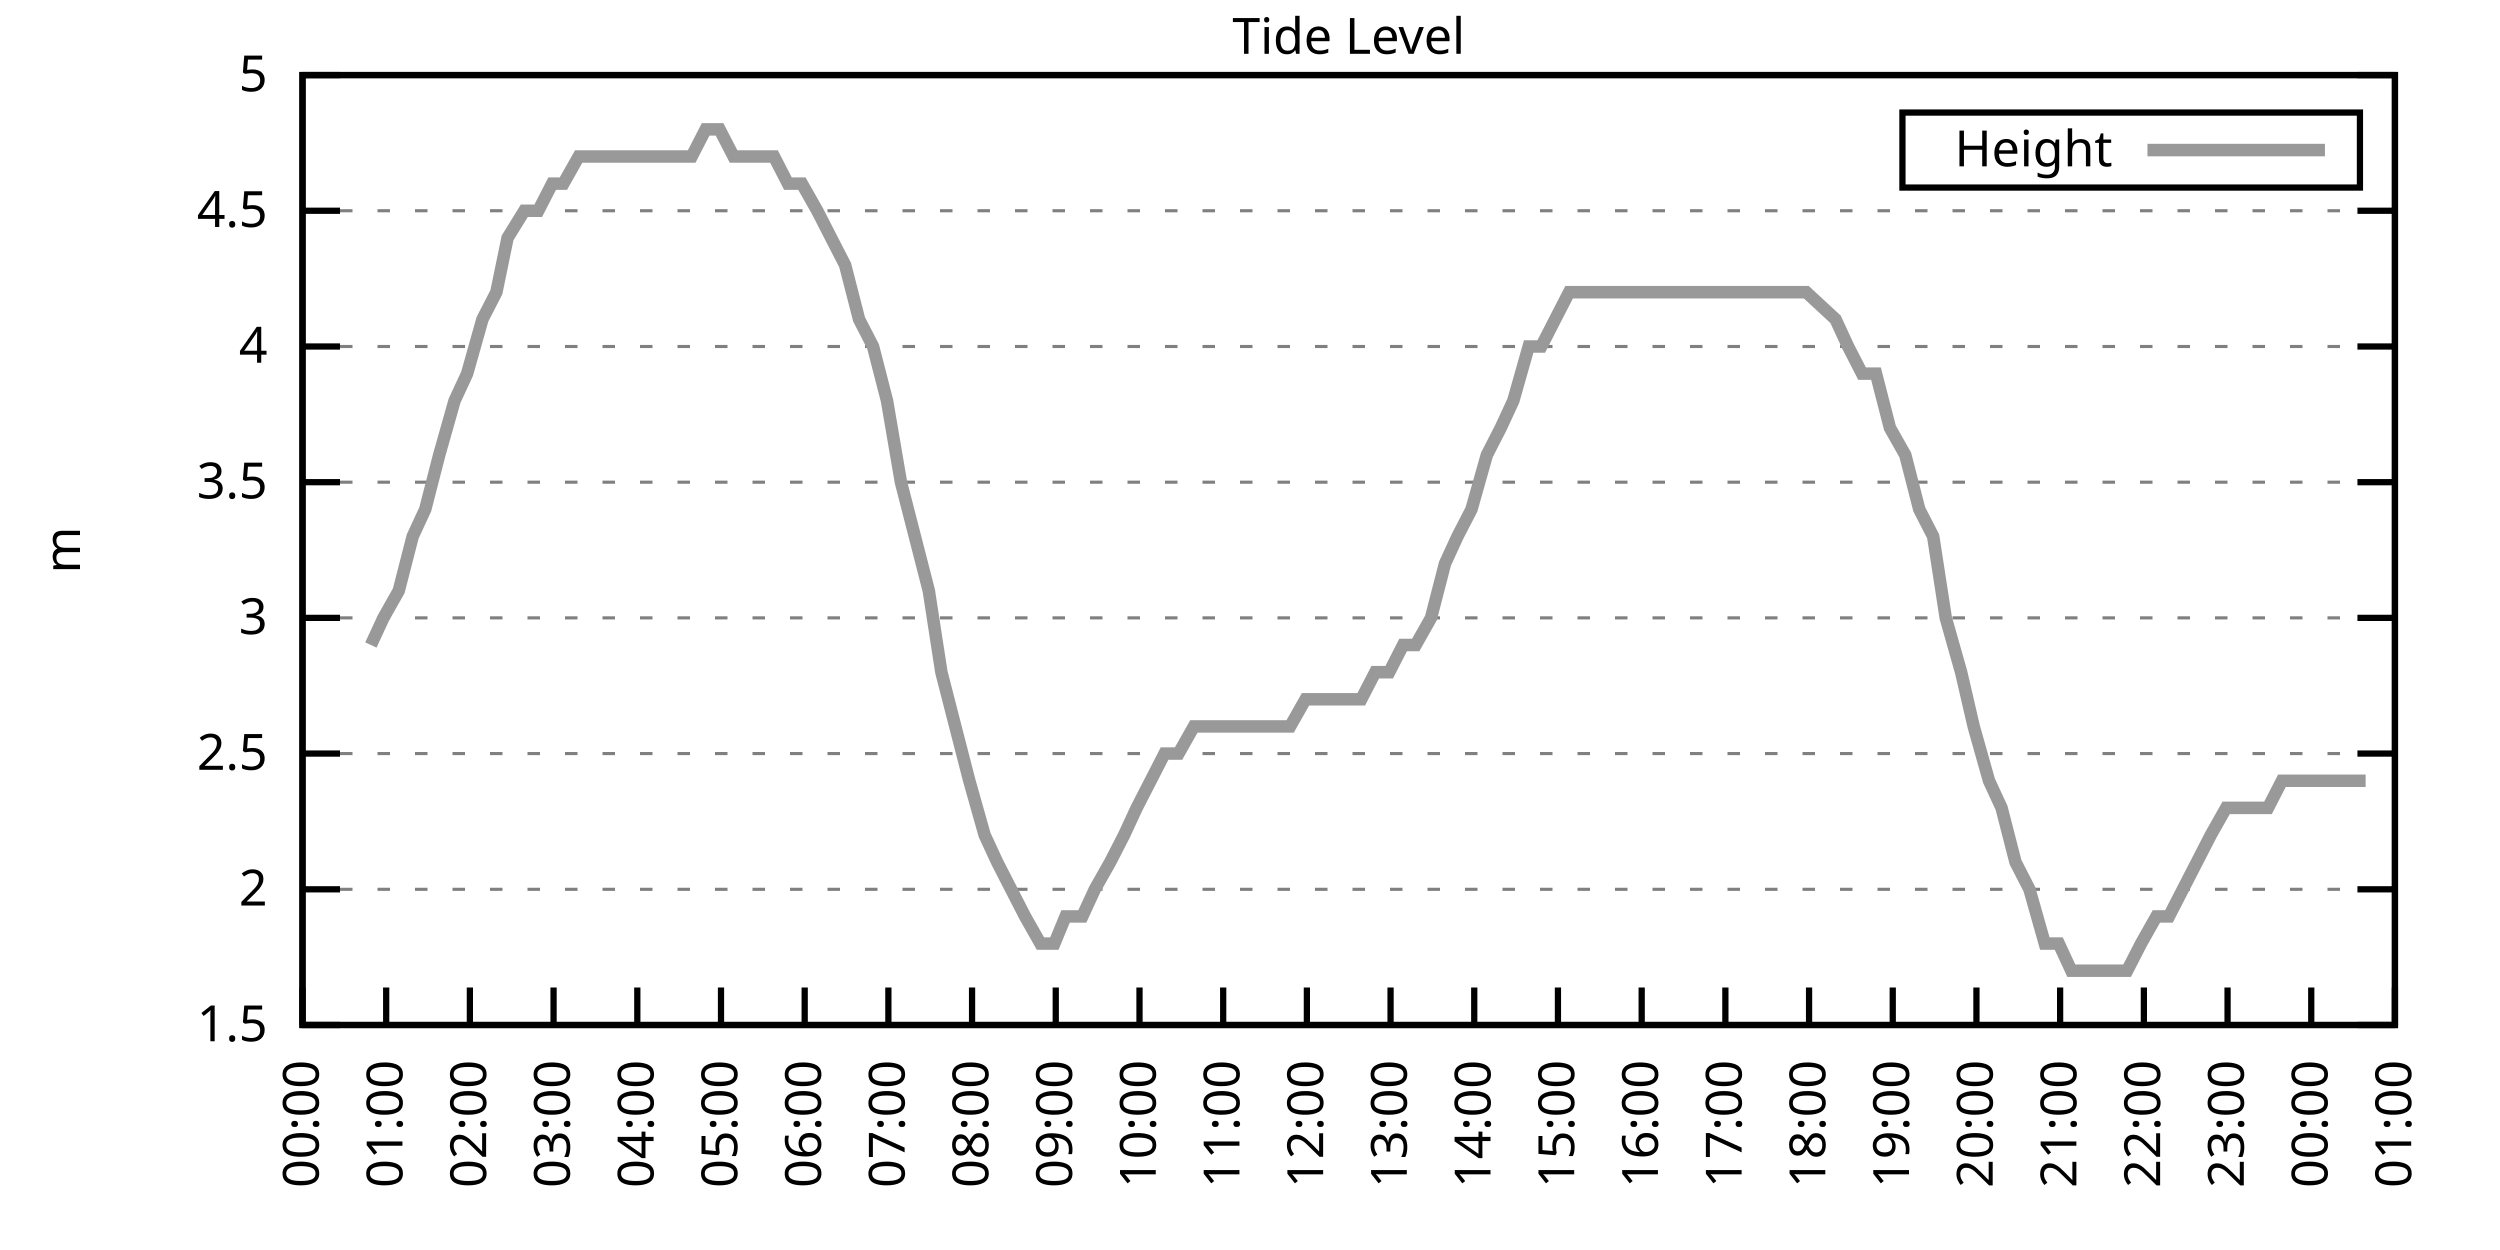
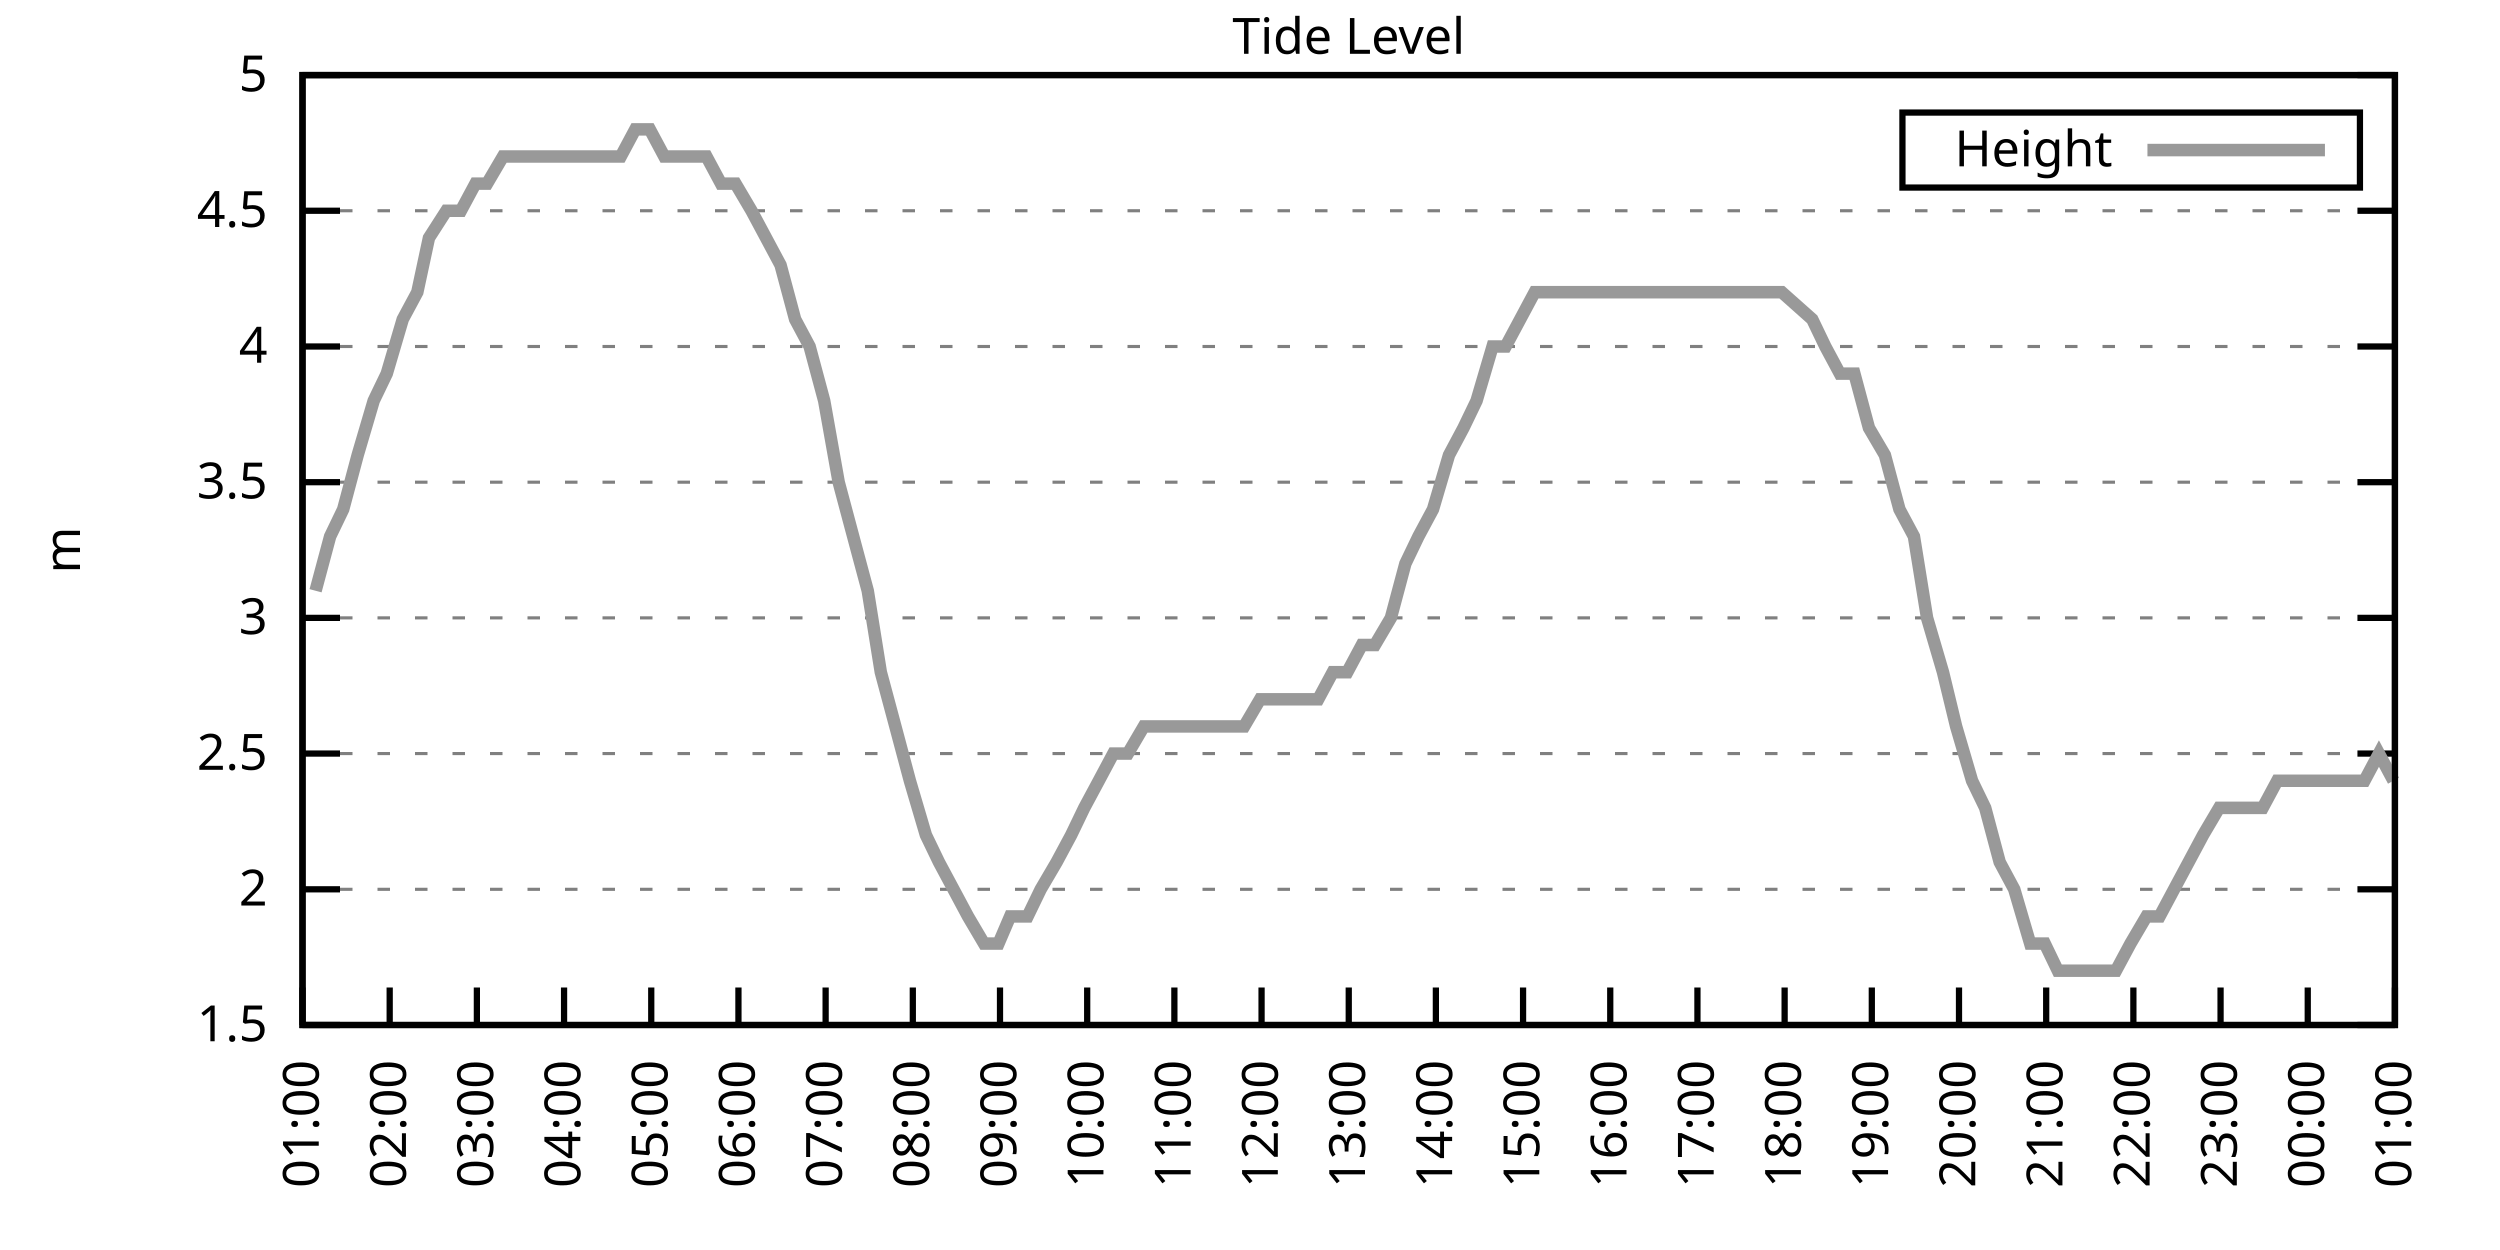
<svg xmlns="http://www.w3.org/2000/svg" xmlns:xlink="http://www.w3.org/1999/xlink" width="400" height="200" viewBox="0 0 400 200">
  <g id="gnuplot_canvas">
    <rect x="0" y="0" width="400" height="200" fill="none" />
    <defs>
      <circle id="gpDot" r="0.5" stroke-width="0.5" stroke="currentColor" />
      <path id="gpPt0" stroke-width="0.333" stroke="currentColor" d="M-1,0 h2 M0,-1 v2" />
      <path id="gpPt1" stroke-width="0.333" stroke="currentColor" d="M-1,-1 L1,1 M1,-1 L-1,1" />
      <path id="gpPt2" stroke-width="0.333" stroke="currentColor" d="M-1,0 L1,0 M0,-1 L0,1 M-1,-1 L1,1 M-1,1 L1,-1" />
      <rect id="gpPt3" stroke-width="0.333" stroke="currentColor" x="-1" y="-1" width="2" height="2" />
      <rect id="gpPt4" stroke-width="0.333" stroke="currentColor" fill="currentColor" x="-1" y="-1" width="2" height="2" />
      <circle id="gpPt5" stroke-width="0.333" stroke="currentColor" cx="0" cy="0" r="1" />
      <use xlink:href="#gpPt5" id="gpPt6" fill="currentColor" stroke="none" />
      <path id="gpPt7" stroke-width="0.333" stroke="currentColor" d="M0,-1.33 L-1.33,0.67 L1.33,0.67 z" />
      <use xlink:href="#gpPt7" id="gpPt8" fill="currentColor" stroke="none" />
      <use xlink:href="#gpPt7" id="gpPt9" stroke="currentColor" transform="rotate(180)" />
      <use xlink:href="#gpPt9" id="gpPt10" fill="currentColor" stroke="none" />
      <use xlink:href="#gpPt3" id="gpPt11" stroke="currentColor" transform="rotate(45)" />
      <use xlink:href="#gpPt11" id="gpPt12" fill="currentColor" stroke="none" />
      <path id="gpPt13" stroke-width="0.333" stroke="currentColor" d="M0,1.330 L1.265,0.411 L0.782,-1.067 L-0.782,-1.076 L-1.265,0.411 z" />
      <use xlink:href="#gpPt13" id="gpPt14" fill="currentColor" stroke="none" />
      <filter id="textbox" filterUnits="objectBoundingBox" x="0" y="0" height="1" width="1">
        <feFlood flood-color="white" flood-opacity="1" result="bgnd" />
        <feComposite in="SourceGraphic" in2="bgnd" operator="atop" />
      </filter>
      <filter id="greybox" filterUnits="objectBoundingBox" x="0" y="0" height="1" width="1">
        <feFlood flood-color="lightgrey" flood-opacity="1" result="grey" />
        <feComposite in="SourceGraphic" in2="grey" operator="atop" />
      </filter>
    </defs>
    <g fill="none" color="white" stroke="currentColor" stroke-width="1.00" stroke-linecap="butt" stroke-linejoin="miter">
</g>
    <g fill="none" color="black" stroke="currentColor" stroke-width="1.00" stroke-linecap="butt" stroke-linejoin="miter">
      <g stroke="none" shape-rendering="crispEdges">
        <polygon fill="rgb(255, 255, 255)" points="48.40,164.00 383.18,164.00 383.18,12.02 48.40,12.02 " />
      </g>
    </g>
    <g fill="none" color="black" stroke="currentColor" stroke-width="1.00" stroke-linecap="butt" stroke-linejoin="miter">
</g>
    <g fill="none" color="black" stroke="black" stroke-width="0.50" stroke-linecap="butt" stroke-linejoin="miter">
</g>
    <g fill="none" color="gray" stroke="currentColor" stroke-width="0.50" stroke-linecap="butt" stroke-linejoin="miter">
      <path stroke="gray" stroke-dasharray="2,4" class="gridline" d="M48.40,164.00 L383.19,164.00  " />
    </g>
    <g fill="none" color="gray" stroke="gray" stroke-width="1.00" stroke-linecap="butt" stroke-linejoin="miter">
</g>
    <g fill="none" color="black" stroke="currentColor" stroke-width="1.00" stroke-linecap="butt" stroke-linejoin="miter">
      <path stroke="black" d="M48.40,164.00 L54.40,164.00 M383.19,164.00 L377.19,164.00  " />
      <g transform="translate(42.80,166.60)" stroke="none" fill="black" font-family="Sans" font-size="8.00" text-anchor="end">
        <text>
          <tspan font-family="Sans"> 1.5</tspan>
        </text>
      </g>
    </g>
    <g fill="none" color="black" stroke="currentColor" stroke-width="1.00" stroke-linecap="butt" stroke-linejoin="miter">
</g>
    <g fill="none" color="black" stroke="black" stroke-width="0.50" stroke-linecap="butt" stroke-linejoin="miter">
</g>
    <g fill="none" color="gray" stroke="currentColor" stroke-width="0.50" stroke-linecap="butt" stroke-linejoin="miter">
      <path stroke="gray" stroke-dasharray="2,4" class="gridline" d="M48.40,142.29 L383.19,142.29  " />
    </g>
    <g fill="none" color="gray" stroke="gray" stroke-width="1.00" stroke-linecap="butt" stroke-linejoin="miter">
</g>
    <g fill="none" color="black" stroke="currentColor" stroke-width="1.00" stroke-linecap="butt" stroke-linejoin="miter">
      <path stroke="black" d="M48.40,142.29 L54.40,142.29 M383.19,142.29 L377.19,142.29  " />
      <g transform="translate(42.80,144.89)" stroke="none" fill="black" font-family="Sans" font-size="8.00" text-anchor="end">
        <text>
          <tspan font-family="Sans"> 2</tspan>
        </text>
      </g>
    </g>
    <g fill="none" color="black" stroke="currentColor" stroke-width="1.00" stroke-linecap="butt" stroke-linejoin="miter">
</g>
    <g fill="none" color="black" stroke="black" stroke-width="0.50" stroke-linecap="butt" stroke-linejoin="miter">
</g>
    <g fill="none" color="gray" stroke="currentColor" stroke-width="0.50" stroke-linecap="butt" stroke-linejoin="miter">
      <path stroke="gray" stroke-dasharray="2,4" class="gridline" d="M48.40,120.57 L383.19,120.57  " />
    </g>
    <g fill="none" color="gray" stroke="gray" stroke-width="1.00" stroke-linecap="butt" stroke-linejoin="miter">
</g>
    <g fill="none" color="black" stroke="currentColor" stroke-width="1.00" stroke-linecap="butt" stroke-linejoin="miter">
      <path stroke="black" d="M48.40,120.57 L54.40,120.57 M383.19,120.57 L377.19,120.57  " />
      <g transform="translate(42.80,123.17)" stroke="none" fill="black" font-family="Sans" font-size="8.00" text-anchor="end">
        <text>
          <tspan font-family="Sans"> 2.5</tspan>
        </text>
      </g>
    </g>
    <g fill="none" color="black" stroke="currentColor" stroke-width="1.00" stroke-linecap="butt" stroke-linejoin="miter">
</g>
    <g fill="none" color="black" stroke="black" stroke-width="0.50" stroke-linecap="butt" stroke-linejoin="miter">
</g>
    <g fill="none" color="gray" stroke="currentColor" stroke-width="0.50" stroke-linecap="butt" stroke-linejoin="miter">
      <path stroke="gray" stroke-dasharray="2,4" class="gridline" d="M48.40,98.86 L383.19,98.86  " />
    </g>
    <g fill="none" color="gray" stroke="gray" stroke-width="1.00" stroke-linecap="butt" stroke-linejoin="miter">
</g>
    <g fill="none" color="black" stroke="currentColor" stroke-width="1.00" stroke-linecap="butt" stroke-linejoin="miter">
      <path stroke="black" d="M48.40,98.86 L54.40,98.86 M383.19,98.86 L377.19,98.86  " />
      <g transform="translate(42.80,101.46)" stroke="none" fill="black" font-family="Sans" font-size="8.00" text-anchor="end">
        <text>
          <tspan font-family="Sans"> 3</tspan>
        </text>
      </g>
    </g>
    <g fill="none" color="black" stroke="currentColor" stroke-width="1.00" stroke-linecap="butt" stroke-linejoin="miter">
</g>
    <g fill="none" color="black" stroke="black" stroke-width="0.50" stroke-linecap="butt" stroke-linejoin="miter">
</g>
    <g fill="none" color="gray" stroke="currentColor" stroke-width="0.50" stroke-linecap="butt" stroke-linejoin="miter">
      <path stroke="gray" stroke-dasharray="2,4" class="gridline" d="M48.40,77.15 L383.19,77.15  " />
    </g>
    <g fill="none" color="gray" stroke="gray" stroke-width="1.00" stroke-linecap="butt" stroke-linejoin="miter">
</g>
    <g fill="none" color="black" stroke="currentColor" stroke-width="1.00" stroke-linecap="butt" stroke-linejoin="miter">
      <path stroke="black" d="M48.40,77.15 L54.40,77.15 M383.19,77.15 L377.19,77.15  " />
      <g transform="translate(42.80,79.75)" stroke="none" fill="black" font-family="Sans" font-size="8.00" text-anchor="end">
        <text>
          <tspan font-family="Sans"> 3.5</tspan>
        </text>
      </g>
    </g>
    <g fill="none" color="black" stroke="currentColor" stroke-width="1.00" stroke-linecap="butt" stroke-linejoin="miter">
</g>
    <g fill="none" color="black" stroke="black" stroke-width="0.50" stroke-linecap="butt" stroke-linejoin="miter">
</g>
    <g fill="none" color="gray" stroke="currentColor" stroke-width="0.50" stroke-linecap="butt" stroke-linejoin="miter">
      <path stroke="gray" stroke-dasharray="2,4" class="gridline" d="M48.40,55.44 L383.19,55.44  " />
    </g>
    <g fill="none" color="gray" stroke="gray" stroke-width="1.00" stroke-linecap="butt" stroke-linejoin="miter">
</g>
    <g fill="none" color="black" stroke="currentColor" stroke-width="1.00" stroke-linecap="butt" stroke-linejoin="miter">
      <path stroke="black" d="M48.40,55.44 L54.40,55.44 M383.19,55.44 L377.19,55.44  " />
      <g transform="translate(42.80,58.04)" stroke="none" fill="black" font-family="Sans" font-size="8.00" text-anchor="end">
        <text>
          <tspan font-family="Sans"> 4</tspan>
        </text>
      </g>
    </g>
    <g fill="none" color="black" stroke="currentColor" stroke-width="1.00" stroke-linecap="butt" stroke-linejoin="miter">
</g>
    <g fill="none" color="black" stroke="black" stroke-width="0.50" stroke-linecap="butt" stroke-linejoin="miter">
</g>
    <g fill="none" color="gray" stroke="currentColor" stroke-width="0.50" stroke-linecap="butt" stroke-linejoin="miter">
      <path stroke="gray" stroke-dasharray="2,4" class="gridline" d="M48.40,33.72 L383.19,33.72  " />
    </g>
    <g fill="none" color="gray" stroke="gray" stroke-width="1.00" stroke-linecap="butt" stroke-linejoin="miter">
</g>
    <g fill="none" color="black" stroke="currentColor" stroke-width="1.00" stroke-linecap="butt" stroke-linejoin="miter">
      <path stroke="black" d="M48.40,33.72 L54.40,33.72 M383.19,33.72 L377.19,33.72  " />
      <g transform="translate(42.80,36.32)" stroke="none" fill="black" font-family="Sans" font-size="8.00" text-anchor="end">
        <text>
          <tspan font-family="Sans"> 4.5</tspan>
        </text>
      </g>
    </g>
    <g fill="none" color="black" stroke="currentColor" stroke-width="1.00" stroke-linecap="butt" stroke-linejoin="miter">
</g>
    <g fill="none" color="black" stroke="black" stroke-width="0.50" stroke-linecap="butt" stroke-linejoin="miter">
</g>
    <g fill="none" color="gray" stroke="currentColor" stroke-width="0.50" stroke-linecap="butt" stroke-linejoin="miter">
      <path stroke="gray" stroke-dasharray="2,4" class="gridline" d="M48.40,12.01 L383.19,12.01  " />
    </g>
    <g fill="none" color="gray" stroke="gray" stroke-width="1.00" stroke-linecap="butt" stroke-linejoin="miter">
</g>
    <g fill="none" color="black" stroke="currentColor" stroke-width="1.00" stroke-linecap="butt" stroke-linejoin="miter">
      <path stroke="black" d="M48.40,12.01 L54.40,12.01 M383.19,12.01 L377.19,12.01  " />
      <g transform="translate(42.80,14.61)" stroke="none" fill="black" font-family="Sans" font-size="8.00" text-anchor="end">
        <text>
          <tspan font-family="Sans"> 5</tspan>
        </text>
      </g>
    </g>
    <g fill="none" color="black" stroke="currentColor" stroke-width="1.00" stroke-linecap="butt" stroke-linejoin="miter">
      <path stroke="black" d="M48.40,164.00 L48.40,158.00  " />
      <g transform="translate(51.00,169.60) rotate(270.00)" stroke="none" fill="black" font-family="Sans" font-size="8.00" text-anchor="end">
        <text>
-           <tspan font-family="Sans">00:00</tspan>
-         </text>
-       </g>
-     </g>
-     <g fill="none" color="black" stroke="currentColor" stroke-width="1.00" stroke-linecap="butt" stroke-linejoin="miter">
-       <path stroke="black" d="M61.79,164.00 L61.79,158.00  " />
-       <g transform="translate(64.39,169.60) rotate(270.00)" stroke="none" fill="black" font-family="Sans" font-size="8.00" text-anchor="end">
-         <text>
          <tspan font-family="Sans">01:00</tspan>
        </text>
      </g>
    </g>
    <g fill="none" color="black" stroke="currentColor" stroke-width="1.00" stroke-linecap="butt" stroke-linejoin="miter">
-       <path stroke="black" d="M75.18,164.00 L75.18,158.00  " />
-       <g transform="translate(77.78,169.60) rotate(270.00)" stroke="none" fill="black" font-family="Sans" font-size="8.00" text-anchor="end">
+       <path stroke="black" d="M62.35,164.00 L62.35,158.00  " />
+       <g transform="translate(64.95,169.60) rotate(270.00)" stroke="none" fill="black" font-family="Sans" font-size="8.00" text-anchor="end">
        <text>
          <tspan font-family="Sans">02:00</tspan>
        </text>
      </g>
    </g>
    <g fill="none" color="black" stroke="currentColor" stroke-width="1.00" stroke-linecap="butt" stroke-linejoin="miter">
-       <path stroke="black" d="M88.57,164.00 L88.57,158.00  " />
-       <g transform="translate(91.17,169.60) rotate(270.00)" stroke="none" fill="black" font-family="Sans" font-size="8.00" text-anchor="end">
+       <path stroke="black" d="M76.30,164.00 L76.30,158.00  " />
+       <g transform="translate(78.90,169.60) rotate(270.00)" stroke="none" fill="black" font-family="Sans" font-size="8.00" text-anchor="end">
        <text>
          <tspan font-family="Sans">03:00</tspan>
        </text>
      </g>
    </g>
    <g fill="none" color="black" stroke="currentColor" stroke-width="1.00" stroke-linecap="butt" stroke-linejoin="miter">
-       <path stroke="black" d="M101.97,164.00 L101.97,158.00  " />
-       <g transform="translate(104.57,169.60) rotate(270.00)" stroke="none" fill="black" font-family="Sans" font-size="8.00" text-anchor="end">
+       <path stroke="black" d="M90.25,164.00 L90.25,158.00  " />
+       <g transform="translate(92.85,169.60) rotate(270.00)" stroke="none" fill="black" font-family="Sans" font-size="8.00" text-anchor="end">
        <text>
          <tspan font-family="Sans">04:00</tspan>
        </text>
      </g>
    </g>
    <g fill="none" color="black" stroke="currentColor" stroke-width="1.00" stroke-linecap="butt" stroke-linejoin="miter">
-       <path stroke="black" d="M115.36,164.00 L115.36,158.00  " />
-       <g transform="translate(117.96,169.60) rotate(270.00)" stroke="none" fill="black" font-family="Sans" font-size="8.00" text-anchor="end">
+       <path stroke="black" d="M104.20,164.00 L104.20,158.00  " />
+       <g transform="translate(106.80,169.60) rotate(270.00)" stroke="none" fill="black" font-family="Sans" font-size="8.00" text-anchor="end">
        <text>
          <tspan font-family="Sans">05:00</tspan>
        </text>
      </g>
    </g>
    <g fill="none" color="black" stroke="currentColor" stroke-width="1.00" stroke-linecap="butt" stroke-linejoin="miter">
-       <path stroke="black" d="M128.75,164.00 L128.75,158.00  " />
-       <g transform="translate(131.35,169.60) rotate(270.00)" stroke="none" fill="black" font-family="Sans" font-size="8.00" text-anchor="end">
+       <path stroke="black" d="M118.15,164.00 L118.15,158.00  " />
+       <g transform="translate(120.75,169.60) rotate(270.00)" stroke="none" fill="black" font-family="Sans" font-size="8.00" text-anchor="end">
        <text>
          <tspan font-family="Sans">06:00</tspan>
        </text>
      </g>
    </g>
    <g fill="none" color="black" stroke="currentColor" stroke-width="1.00" stroke-linecap="butt" stroke-linejoin="miter">
-       <path stroke="black" d="M142.14,164.00 L142.14,158.00  " />
-       <g transform="translate(144.74,169.60) rotate(270.00)" stroke="none" fill="black" font-family="Sans" font-size="8.00" text-anchor="end">
+       <path stroke="black" d="M132.10,164.00 L132.10,158.00  " />
+       <g transform="translate(134.70,169.60) rotate(270.00)" stroke="none" fill="black" font-family="Sans" font-size="8.00" text-anchor="end">
        <text>
          <tspan font-family="Sans">07:00</tspan>
        </text>
      </g>
    </g>
    <g fill="none" color="black" stroke="currentColor" stroke-width="1.00" stroke-linecap="butt" stroke-linejoin="miter">
-       <path stroke="black" d="M155.53,164.00 L155.53,158.00  " />
-       <g transform="translate(158.13,169.60) rotate(270.00)" stroke="none" fill="black" font-family="Sans" font-size="8.00" text-anchor="end">
+       <path stroke="black" d="M146.05,164.00 L146.05,158.00  " />
+       <g transform="translate(148.65,169.60) rotate(270.00)" stroke="none" fill="black" font-family="Sans" font-size="8.00" text-anchor="end">
        <text>
          <tspan font-family="Sans">08:00</tspan>
        </text>
      </g>
    </g>
    <g fill="none" color="black" stroke="currentColor" stroke-width="1.00" stroke-linecap="butt" stroke-linejoin="miter">
-       <path stroke="black" d="M168.92,164.00 L168.92,158.00  " />
-       <g transform="translate(171.52,169.60) rotate(270.00)" stroke="none" fill="black" font-family="Sans" font-size="8.00" text-anchor="end">
+       <path stroke="black" d="M160.00,164.00 L160.00,158.00  " />
+       <g transform="translate(162.60,169.60) rotate(270.00)" stroke="none" fill="black" font-family="Sans" font-size="8.00" text-anchor="end">
        <text>
          <tspan font-family="Sans">09:00</tspan>
        </text>
      </g>
    </g>
    <g fill="none" color="black" stroke="currentColor" stroke-width="1.00" stroke-linecap="butt" stroke-linejoin="miter">
-       <path stroke="black" d="M182.32,164.00 L182.32,158.00  " />
-       <g transform="translate(184.92,169.60) rotate(270.00)" stroke="none" fill="black" font-family="Sans" font-size="8.00" text-anchor="end">
+       <path stroke="black" d="M173.95,164.00 L173.95,158.00  " />
+       <g transform="translate(176.55,169.60) rotate(270.00)" stroke="none" fill="black" font-family="Sans" font-size="8.00" text-anchor="end">
        <text>
          <tspan font-family="Sans">10:00</tspan>
        </text>
      </g>
    </g>
    <g fill="none" color="black" stroke="currentColor" stroke-width="1.00" stroke-linecap="butt" stroke-linejoin="miter">
-       <path stroke="black" d="M195.71,164.00 L195.71,158.00  " />
-       <g transform="translate(198.31,169.60) rotate(270.00)" stroke="none" fill="black" font-family="Sans" font-size="8.00" text-anchor="end">
+       <path stroke="black" d="M187.90,164.00 L187.90,158.00  " />
+       <g transform="translate(190.50,169.60) rotate(270.00)" stroke="none" fill="black" font-family="Sans" font-size="8.00" text-anchor="end">
        <text>
          <tspan font-family="Sans">11:00</tspan>
        </text>
      </g>
    </g>
    <g fill="none" color="black" stroke="currentColor" stroke-width="1.00" stroke-linecap="butt" stroke-linejoin="miter">
-       <path stroke="black" d="M209.10,164.00 L209.10,158.00  " />
-       <g transform="translate(211.70,169.60) rotate(270.00)" stroke="none" fill="black" font-family="Sans" font-size="8.00" text-anchor="end">
+       <path stroke="black" d="M201.85,164.00 L201.85,158.00  " />
+       <g transform="translate(204.45,169.60) rotate(270.00)" stroke="none" fill="black" font-family="Sans" font-size="8.00" text-anchor="end">
        <text>
          <tspan font-family="Sans">12:00</tspan>
        </text>
      </g>
    </g>
    <g fill="none" color="black" stroke="currentColor" stroke-width="1.00" stroke-linecap="butt" stroke-linejoin="miter">
-       <path stroke="black" d="M222.49,164.00 L222.49,158.00  " />
-       <g transform="translate(225.09,169.60) rotate(270.00)" stroke="none" fill="black" font-family="Sans" font-size="8.00" text-anchor="end">
+       <path stroke="black" d="M215.80,164.00 L215.80,158.00  " />
+       <g transform="translate(218.40,169.60) rotate(270.00)" stroke="none" fill="black" font-family="Sans" font-size="8.00" text-anchor="end">
        <text>
          <tspan font-family="Sans">13:00</tspan>
        </text>
      </g>
    </g>
    <g fill="none" color="black" stroke="currentColor" stroke-width="1.00" stroke-linecap="butt" stroke-linejoin="miter">
-       <path stroke="black" d="M235.88,164.00 L235.88,158.00  " />
-       <g transform="translate(238.48,169.60) rotate(270.00)" stroke="none" fill="black" font-family="Sans" font-size="8.00" text-anchor="end">
+       <path stroke="black" d="M229.74,164.00 L229.74,158.00  " />
+       <g transform="translate(232.34,169.60) rotate(270.00)" stroke="none" fill="black" font-family="Sans" font-size="8.00" text-anchor="end">
        <text>
          <tspan font-family="Sans">14:00</tspan>
        </text>
      </g>
    </g>
    <g fill="none" color="black" stroke="currentColor" stroke-width="1.00" stroke-linecap="butt" stroke-linejoin="miter">
-       <path stroke="black" d="M249.27,164.00 L249.27,158.00  " />
-       <g transform="translate(251.87,169.60) rotate(270.00)" stroke="none" fill="black" font-family="Sans" font-size="8.00" text-anchor="end">
+       <path stroke="black" d="M243.69,164.00 L243.69,158.00  " />
+       <g transform="translate(246.29,169.60) rotate(270.00)" stroke="none" fill="black" font-family="Sans" font-size="8.00" text-anchor="end">
        <text>
          <tspan font-family="Sans">15:00</tspan>
        </text>
      </g>
    </g>
    <g fill="none" color="black" stroke="currentColor" stroke-width="1.00" stroke-linecap="butt" stroke-linejoin="miter">
-       <path stroke="black" d="M262.67,164.00 L262.67,158.00  " />
-       <g transform="translate(265.27,169.60) rotate(270.00)" stroke="none" fill="black" font-family="Sans" font-size="8.00" text-anchor="end">
+       <path stroke="black" d="M257.64,164.00 L257.64,158.00  " />
+       <g transform="translate(260.24,169.60) rotate(270.00)" stroke="none" fill="black" font-family="Sans" font-size="8.00" text-anchor="end">
        <text>
          <tspan font-family="Sans">16:00</tspan>
        </text>
      </g>
    </g>
    <g fill="none" color="black" stroke="currentColor" stroke-width="1.00" stroke-linecap="butt" stroke-linejoin="miter">
-       <path stroke="black" d="M276.06,164.00 L276.06,158.00  " />
-       <g transform="translate(278.66,169.60) rotate(270.00)" stroke="none" fill="black" font-family="Sans" font-size="8.00" text-anchor="end">
+       <path stroke="black" d="M271.59,164.00 L271.59,158.00  " />
+       <g transform="translate(274.19,169.60) rotate(270.00)" stroke="none" fill="black" font-family="Sans" font-size="8.00" text-anchor="end">
        <text>
          <tspan font-family="Sans">17:00</tspan>
        </text>
      </g>
    </g>
    <g fill="none" color="black" stroke="currentColor" stroke-width="1.00" stroke-linecap="butt" stroke-linejoin="miter">
-       <path stroke="black" d="M289.45,164.00 L289.45,158.00  " />
-       <g transform="translate(292.05,169.60) rotate(270.00)" stroke="none" fill="black" font-family="Sans" font-size="8.00" text-anchor="end">
+       <path stroke="black" d="M285.54,164.00 L285.54,158.00  " />
+       <g transform="translate(288.14,169.60) rotate(270.00)" stroke="none" fill="black" font-family="Sans" font-size="8.00" text-anchor="end">
        <text>
          <tspan font-family="Sans">18:00</tspan>
        </text>
      </g>
    </g>
    <g fill="none" color="black" stroke="currentColor" stroke-width="1.00" stroke-linecap="butt" stroke-linejoin="miter">
-       <path stroke="black" d="M302.84,164.00 L302.84,158.00  " />
-       <g transform="translate(305.44,169.60) rotate(270.00)" stroke="none" fill="black" font-family="Sans" font-size="8.00" text-anchor="end">
+       <path stroke="black" d="M299.49,164.00 L299.49,158.00  " />
+       <g transform="translate(302.09,169.60) rotate(270.00)" stroke="none" fill="black" font-family="Sans" font-size="8.00" text-anchor="end">
        <text>
          <tspan font-family="Sans">19:00</tspan>
        </text>
      </g>
    </g>
    <g fill="none" color="black" stroke="currentColor" stroke-width="1.00" stroke-linecap="butt" stroke-linejoin="miter">
-       <path stroke="black" d="M316.23,164.00 L316.23,158.00  " />
-       <g transform="translate(318.83,169.60) rotate(270.00)" stroke="none" fill="black" font-family="Sans" font-size="8.00" text-anchor="end">
+       <path stroke="black" d="M313.44,164.00 L313.44,158.00  " />
+       <g transform="translate(316.04,169.60) rotate(270.00)" stroke="none" fill="black" font-family="Sans" font-size="8.00" text-anchor="end">
        <text>
          <tspan font-family="Sans">20:00</tspan>
        </text>
      </g>
    </g>
    <g fill="none" color="black" stroke="currentColor" stroke-width="1.00" stroke-linecap="butt" stroke-linejoin="miter">
-       <path stroke="black" d="M329.62,164.00 L329.62,158.00  " />
-       <g transform="translate(332.22,169.60) rotate(270.00)" stroke="none" fill="black" font-family="Sans" font-size="8.00" text-anchor="end">
+       <path stroke="black" d="M327.39,164.00 L327.39,158.00  " />
+       <g transform="translate(329.99,169.60) rotate(270.00)" stroke="none" fill="black" font-family="Sans" font-size="8.00" text-anchor="end">
        <text>
          <tspan font-family="Sans">21:00</tspan>
        </text>
      </g>
    </g>
    <g fill="none" color="black" stroke="currentColor" stroke-width="1.00" stroke-linecap="butt" stroke-linejoin="miter">
-       <path stroke="black" d="M343.02,164.00 L343.02,158.00  " />
-       <g transform="translate(345.62,169.60) rotate(270.00)" stroke="none" fill="black" font-family="Sans" font-size="8.00" text-anchor="end">
+       <path stroke="black" d="M341.34,164.00 L341.34,158.00  " />
+       <g transform="translate(343.94,169.60) rotate(270.00)" stroke="none" fill="black" font-family="Sans" font-size="8.00" text-anchor="end">
        <text>
          <tspan font-family="Sans">22:00</tspan>
        </text>
      </g>
    </g>
    <g fill="none" color="black" stroke="currentColor" stroke-width="1.00" stroke-linecap="butt" stroke-linejoin="miter">
-       <path stroke="black" d="M356.41,164.00 L356.41,158.00  " />
-       <g transform="translate(359.01,169.60) rotate(270.00)" stroke="none" fill="black" font-family="Sans" font-size="8.00" text-anchor="end">
+       <path stroke="black" d="M355.29,164.00 L355.29,158.00  " />
+       <g transform="translate(357.89,169.60) rotate(270.00)" stroke="none" fill="black" font-family="Sans" font-size="8.00" text-anchor="end">
        <text>
          <tspan font-family="Sans">23:00</tspan>
        </text>
      </g>
    </g>
    <g fill="none" color="black" stroke="currentColor" stroke-width="1.00" stroke-linecap="butt" stroke-linejoin="miter">
-       <path stroke="black" d="M369.80,164.00 L369.80,158.00  " />
-       <g transform="translate(372.40,169.60) rotate(270.00)" stroke="none" fill="black" font-family="Sans" font-size="8.00" text-anchor="end">
+       <path stroke="black" d="M369.24,164.00 L369.24,158.00  " />
+       <g transform="translate(371.84,169.60) rotate(270.00)" stroke="none" fill="black" font-family="Sans" font-size="8.00" text-anchor="end">
        <text>
          <tspan font-family="Sans">00:00</tspan>
        </text>
      </g>
    </g>
    <g fill="none" color="black" stroke="currentColor" stroke-width="1.00" stroke-linecap="butt" stroke-linejoin="miter">
      <path stroke="black" d="M383.19,164.00 L383.19,158.00  " />
      <g transform="translate(385.79,169.60) rotate(270.00)" stroke="none" fill="black" font-family="Sans" font-size="8.00" text-anchor="end">
        <text>
          <tspan font-family="Sans">01:00</tspan>
        </text>
      </g>
    </g>
    <g fill="none" color="black" stroke="currentColor" stroke-width="1.00" stroke-linecap="butt" stroke-linejoin="miter">
</g>
    <g fill="none" color="black" stroke="currentColor" stroke-width="1.00" stroke-linecap="butt" stroke-linejoin="miter">
      <path stroke="black" d="M48.40,12.01 L48.40,164.00 L383.19,164.00 L383.19,12.01 L48.40,12.01 Z  " />
    </g>
    <g fill="none" color="black" stroke="currentColor" stroke-width="1.00" stroke-linecap="butt" stroke-linejoin="miter">
</g>
    <g fill="none" color="black" stroke="currentColor" stroke-width="1.00" stroke-linecap="butt" stroke-linejoin="miter">
      <path stroke="black" d="M304.39,30.01 L304.39,18.01 L377.59,18.01 L377.59,30.01 L304.39,30.01 Z  " />
    </g>
    <g id="Tide_level_plot_1">
      <g fill="none" color="white" stroke="black" stroke-width="2.00" stroke-linecap="butt" stroke-linejoin="miter">
</g>
      <g fill="none" color="black" stroke="currentColor" stroke-width="2.00" stroke-linecap="butt" stroke-linejoin="miter">
        <g transform="translate(337.99,26.61)" stroke="none" fill="black" font-family="Sans" font-size="8.00" text-anchor="end">
          <text>
            <tspan font-family="Sans">Height</tspan>
          </text>
        </g>
      </g>
      <g fill="none" color="black" stroke="currentColor" stroke-width="2.00" stroke-linecap="butt" stroke-linejoin="miter">
-         <path stroke="rgb(153, 153, 153)" d="M343.59,24.01 L371.99,24.01 M59.34,103.20 L61.35,98.86 L63.80,94.52 L66.03,85.83 L68.04,81.49 L70.27,72.81   L72.73,64.12 L74.74,59.78 L77.19,51.09 L79.42,46.75 L81.21,38.07 L83.89,33.72 L86.12,33.72 L88.35,29.38   L90.14,29.38 L92.59,25.04 L94.82,25.04 L97.28,25.04 L99.29,25.04 L101.52,25.04 L103.98,25.04 L106.21,25.04   L108.22,25.04 L110.67,25.04 L112.90,20.70 L115.13,20.70 L117.37,25.04 L119.38,25.04 L121.83,25.04 L123.84,25.04   L126.07,29.38 L128.30,29.38 L130.76,33.72 L132.99,38.07 L135.22,42.41 L137.45,51.09 L139.69,55.44 L141.92,64.12   L144.15,77.15 L146.38,85.83 L148.61,94.52 L150.62,107.55 L152.85,116.23 L155.09,124.92 L157.54,133.60 L159.55,137.94   L161.78,142.29 L164.01,146.63 L166.47,150.97 L168.70,150.97 L170.49,146.63 L173.17,146.63 L175.17,142.29 L177.63,137.94   L179.86,133.60 L181.87,129.26 L184.10,124.92 L186.33,120.57 L188.57,120.57 L191.02,116.23 L193.25,116.23 L195.26,116.23   L197.72,116.23 L199.95,116.23 L202.18,116.23 L204.41,116.23 L206.42,116.23 L208.88,111.89 L211.11,111.89 L213.12,111.89   L215.35,111.89 L217.80,111.89 L220.04,107.55 L222.27,107.55 L224.50,103.20 L226.51,103.20 L228.96,98.86 L231.20,90.18   L233.20,85.83 L235.44,81.49 L237.89,72.81 L240.12,68.46 L242.13,64.12 L244.59,55.44 L246.60,55.44 L248.83,51.09   L251.06,46.75 L253.51,46.75 L255.75,46.75 L257.76,46.75 L260.21,46.75 L262.22,46.75 L264.67,46.75 L266.68,46.75   L268.69,46.75 L271.15,46.75 L273.60,46.75 L275.83,46.75 L278.07,46.75 L280.30,46.75 L282.53,46.75 L284.54,46.75   L286.77,46.75 L289.00,46.75 L293.69,51.09 L295.70,55.44 L297.93,59.78 L300.16,59.78 L302.39,68.46 L304.85,72.81   L307.08,81.49 L309.31,85.83 L311.32,98.86 L313.78,107.55 L315.79,116.23 L318.24,124.92 L320.25,129.26 L322.48,137.94   L324.71,142.29 L327.17,150.97 L329.40,150.97 L331.41,155.31 L333.64,155.31 L335.87,155.31 L338.33,155.31 L340.34,155.31   L342.57,150.97 L345.02,146.63 L347.03,146.63 L349.26,142.29 L351.50,137.94 L353.73,133.60 L356.18,129.26 L358.19,129.26   L360.42,129.26 L362.88,129.26 L365.11,124.92 L367.12,124.92 L369.35,124.92 L371.81,124.92 L374.04,124.92 L376.05,124.92   L378.50,124.92  " />
+         <path stroke="rgb(153, 153, 153)" d="M343.59,24.01 L371.99,24.01 M50.49,94.52 L52.82,85.83 L54.91,81.49 L57.23,72.81 L59.79,64.12 L61.88,59.78   L64.44,51.09 L66.77,46.75 L68.63,38.07 L71.42,33.72 L73.74,33.72 L76.07,29.38 L77.93,29.38 L80.48,25.04   L82.81,25.04 L85.37,25.04 L87.46,25.04 L89.78,25.04 L92.34,25.04 L94.67,25.04 L96.76,25.04 L99.32,25.04   L101.64,20.70 L103.97,20.70 L106.29,25.04 L108.38,25.04 L110.94,25.04 L113.03,25.04 L115.36,29.38 L117.68,29.38   L120.24,33.72 L122.57,38.07 L124.89,42.41 L127.22,51.09 L129.54,55.44 L131.87,64.12 L134.19,77.15 L136.51,85.83   L138.84,94.52 L140.93,107.55 L143.26,116.23 L145.58,124.92 L148.14,133.60 L150.23,137.94 L152.56,142.29 L154.88,146.63   L157.44,150.97 L159.76,150.97 L161.62,146.63 L164.41,146.63 L166.51,142.29 L169.06,137.94 L171.39,133.60 L173.48,129.26   L175.81,124.92 L178.13,120.57 L180.46,120.57 L183.01,116.23 L185.34,116.23 L187.43,116.23 L189.99,116.23 L192.31,116.23   L194.64,116.23 L196.96,116.23 L199.06,116.23 L201.61,111.89 L203.94,111.89 L206.03,111.89 L208.36,111.89 L210.91,111.89   L213.24,107.55 L215.56,107.55 L217.89,103.20 L219.98,103.20 L222.54,98.86 L224.86,90.18 L226.95,85.83 L229.28,81.49   L231.84,72.81 L234.16,68.46 L236.25,64.12 L238.81,55.44 L240.90,55.44 L243.23,51.09 L245.55,46.75 L248.11,46.75   L250.44,46.75 L252.53,46.75 L255.09,46.75 L257.18,46.75 L259.74,46.75 L261.83,46.75 L263.92,46.75 L266.48,46.75   L269.04,46.75 L271.36,46.75 L273.69,46.75 L276.01,46.75 L278.34,46.75 L280.43,46.75 L282.75,46.75 L285.08,46.75   L289.96,51.09 L292.05,55.44 L294.38,59.78 L296.70,59.78 L299.03,68.46 L301.58,72.81 L303.91,81.49 L306.23,85.83   L308.33,98.86 L310.88,107.55 L312.98,116.23 L315.53,124.92 L317.63,129.26 L319.95,137.94 L322.28,142.29 L324.83,150.97   L327.16,150.97 L329.25,155.31 L331.58,155.31 L333.90,155.31 L336.46,155.31 L338.55,155.31 L340.88,150.97 L343.43,146.63   L345.53,146.63 L347.85,142.29 L350.18,137.94 L352.50,133.60 L355.06,129.26 L357.15,129.26 L359.48,129.26 L362.03,129.26   L364.36,124.92 L366.45,124.92 L368.78,124.92 L371.33,124.92 L373.66,124.92 L375.75,124.92 L378.31,124.92 L380.63,120.57   L382.96,124.92  " />
      </g>
    </g>
    <g fill="none" color="black" stroke="currentColor" stroke-width="2.00" stroke-linecap="butt" stroke-linejoin="miter">
</g>
    <g fill="none" color="black" stroke="black" stroke-width="1.00" stroke-linecap="butt" stroke-linejoin="miter">
</g>
    <g fill="none" color="black" stroke="currentColor" stroke-width="1.00" stroke-linecap="butt" stroke-linejoin="miter">
      <path stroke="black" d="M48.40,12.01 L48.40,164.00 L383.19,164.00 L383.19,12.01 L48.40,12.01 Z  " />
      <g transform="translate(12.80,88.01) rotate(270.00)" stroke="none" fill="black" font-family="Sans" font-size="8.00" text-anchor="middle">
        <text>
          <tspan font-family="Sans">m</tspan>
        </text>
      </g>
    </g>
    <g fill="none" color="black" stroke="currentColor" stroke-width="1.00" stroke-linecap="butt" stroke-linejoin="miter">
</g>
    <g fill="none" color="black" stroke="currentColor" stroke-width="1.00" stroke-linecap="butt" stroke-linejoin="miter">
      <g transform="translate(215.79,8.61)" stroke="none" fill="black" font-family="Sans" font-size="8.00" text-anchor="middle">
        <text>
          <tspan font-family="Sans">Tide Level</tspan>
        </text>
      </g>
    </g>
    <g fill="none" color="black" stroke="currentColor" stroke-width="1.00" stroke-linecap="butt" stroke-linejoin="miter">
</g>
  </g>
</svg>
